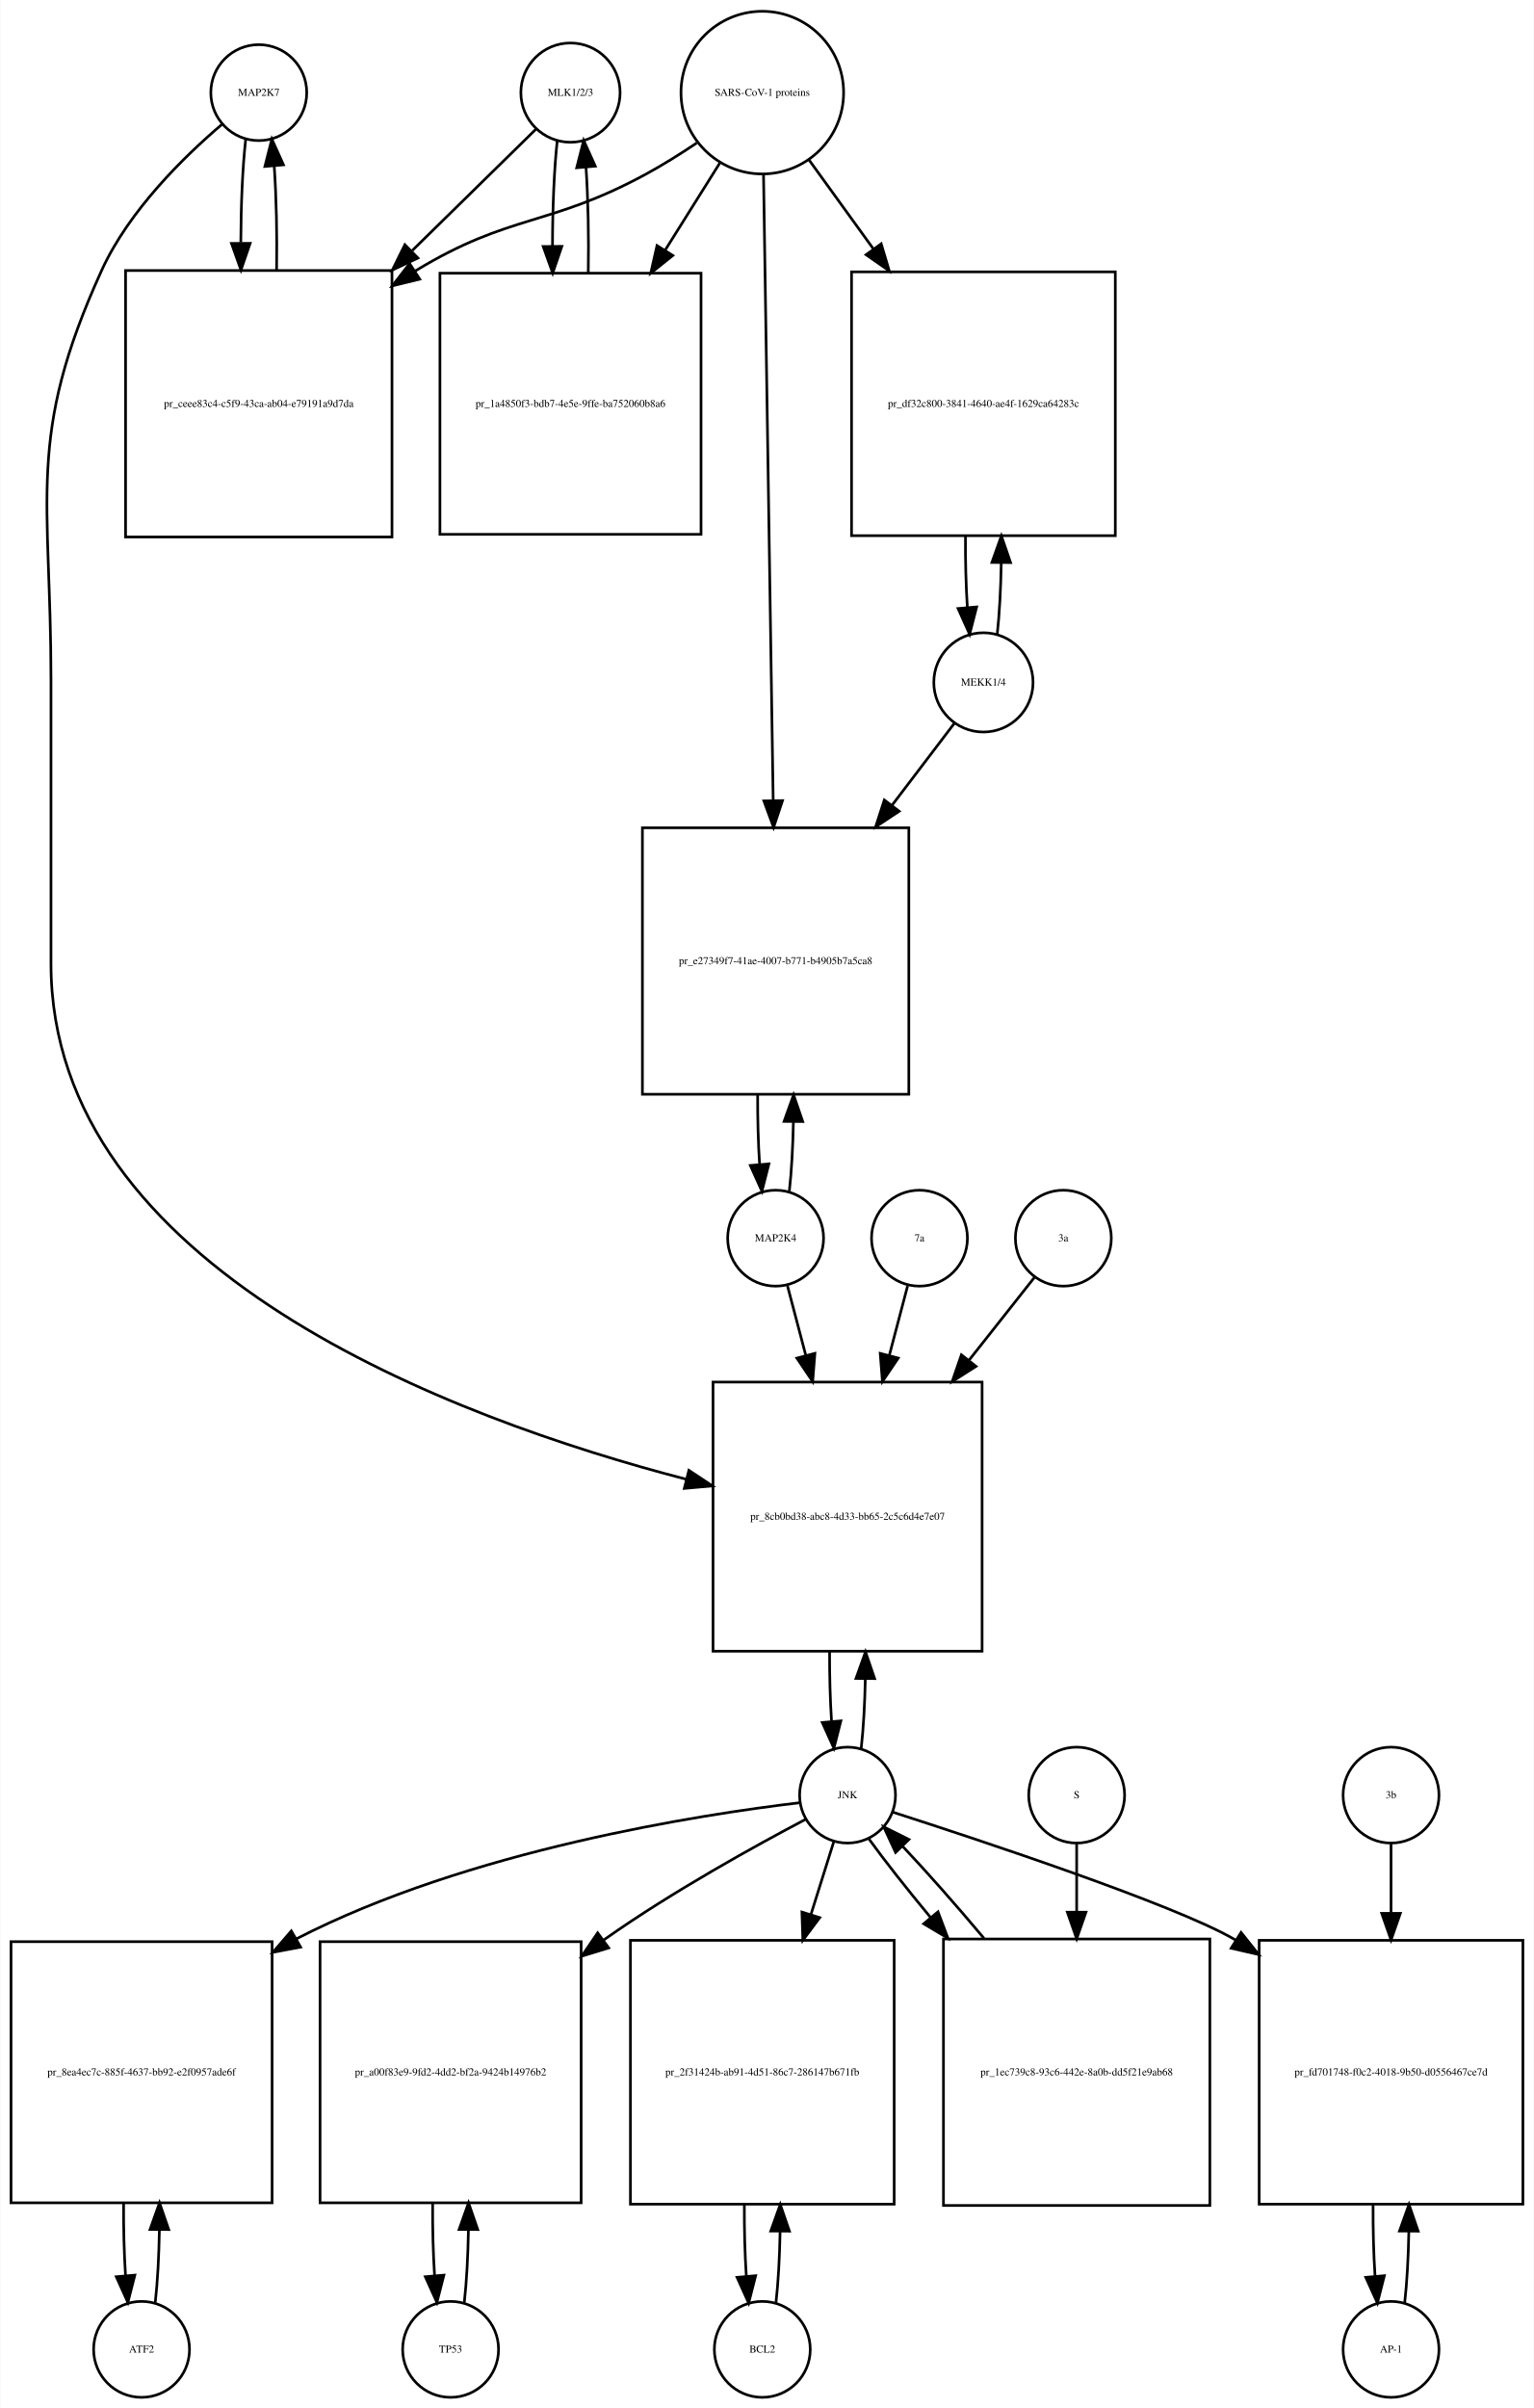
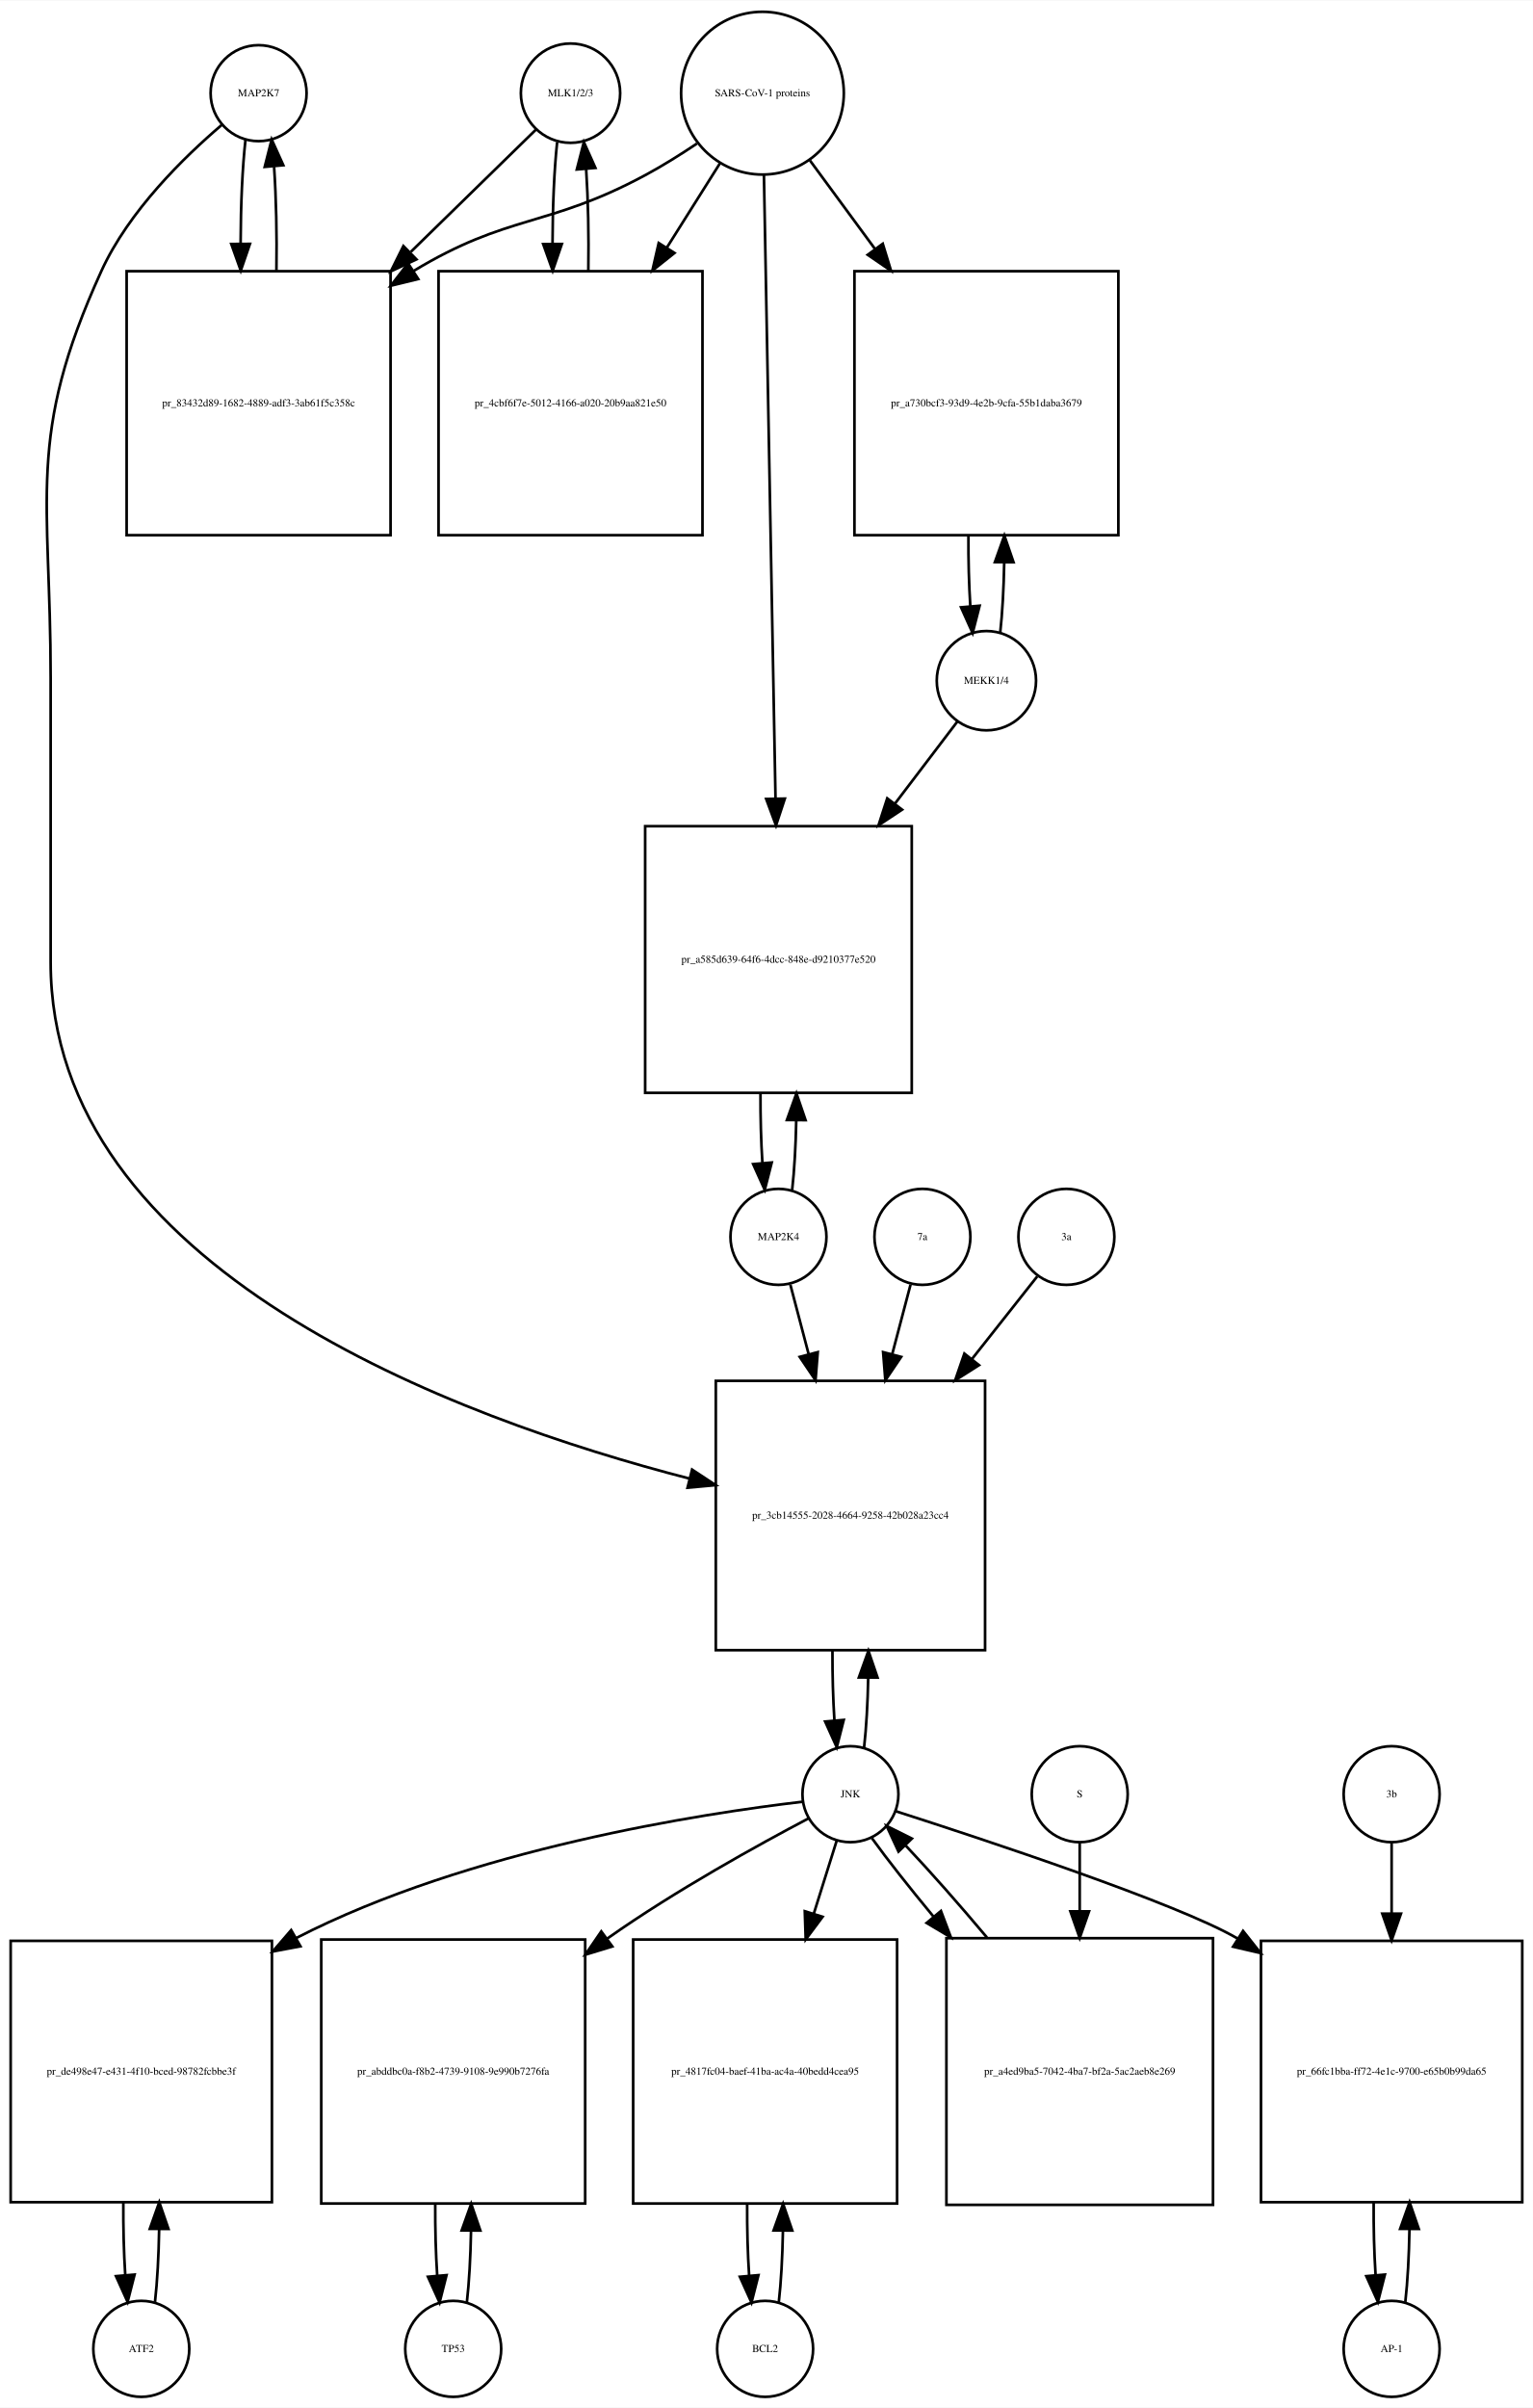
- <svg xmlns="http://www.w3.org/2000/svg" width="576pt" height="904pt" viewBox="0.00 0.00 575.50 903.64">
-   <g id="graph0" class="graph" transform="scale(1 1) rotate(0) translate(4 899.641)">
-     <polygon fill="white" stroke="none" points="-4,4 -4,-899.641 571.5,-899.641 571.5,4 -4,4" />
+ <svg xmlns="http://www.w3.org/2000/svg" width="575pt" height="903pt" viewBox="0.00 0.00 575.00 902.64">
+   <g id="graph0" class="graph" transform="scale(1 1) rotate(0) translate(4 898.641)">
+     <polygon fill="white" stroke="none" points="-4,4 -4,-898.641 571,-898.641 571,4 -4,4" />
    <g id="node1" class="node">
-       <ellipse fill="none" stroke="black" cx="93" cy="-864.882" rx="18" ry="18" />
-       <text text-anchor="middle" x="93" y="-863.682" font-family="Times,serif" font-size="4.00">MAP2K7</text>
+       <ellipse fill="none" stroke="black" cx="93" cy="-863.882" rx="18" ry="18" />
+       <text text-anchor="middle" x="93" y="-862.682" font-family="Times,serif" font-size="4.00">MAP2K7</text>
    </g>
    <g id="node2" class="node">
-       <polygon fill="none" stroke="black" points="143,-798.123 43,-798.123 43,-698.123 143,-698.123 143,-798.123" />
-       <text text-anchor="middle" x="93" y="-746.923" font-family="Times,serif" font-size="4.00">pr_ceee83c4-c5f9-43ca-ab04-e79191a9d7da</text>
+       <polygon fill="none" stroke="black" points="142.5,-797.123 43.5,-797.123 43.5,-698.123 142.5,-698.123 142.5,-797.123" />
+       <text text-anchor="middle" x="93" y="-746.423" font-family="Times,serif" font-size="4.00">pr_83432d89-1682-4889-adf3-3ab61f5c358c</text>
    </g>
    <g id="edge1" class="edge">
-       <path fill="none" stroke="black" d="M88.099,-847.44C86.926,-837.067 86.311,-822.969 86.254,-808.69" />
-       <polygon fill="black" stroke="black" points="89.756,-808.331 86.311,-798.312 82.756,-808.292 89.756,-808.331" />
+       <path fill="none" stroke="black" d="M88.099,-846.512C86.921,-836.134 86.305,-822.012 86.254,-807.725" />
+       <polygon fill="black" stroke="black" points="89.756,-807.365 86.315,-797.345 82.756,-807.324 89.756,-807.365" />
    </g>
    <g id="node20" class="node">
-       <polygon fill="none" stroke="black" points="364.5,-381 263.5,-381 263.5,-280 364.5,-280 364.5,-381" />
-       <text text-anchor="middle" x="314" y="-329.3" font-family="Times,serif" font-size="4.00">pr_8cb0bd38-abc8-4d33-bb65-2c5c6d4e7e07</text>
+       <polygon fill="none" stroke="black" points="365.5,-381 264.5,-381 264.5,-280 365.5,-280 365.5,-381" />
+       <text text-anchor="middle" x="315" y="-329.3" font-family="Times,serif" font-size="4.00">pr_3cb14555-2028-4664-9258-42b028a23cc4</text>
    </g>
    <g id="edge2" class="edge">
-       <path fill="none" stroke="black" d="M79.141,-852.942C65.187,-841.064 44.295,-820.738 34,-798.123 5.508,-735.533 15,-713.332 15,-644.562 15,-644.562 15,-644.562 15,-538 15,-423.191 166.102,-367.258 253.473,-344.512" />
-       <polygon fill="black" stroke="black" points="254.444,-347.877 263.279,-342.029 252.725,-341.091 254.444,-347.877" />
+       <path fill="none" stroke="black" d="M79.145,-851.941C65.194,-840.061 44.304,-819.734 34,-797.123 5.666,-734.946 15,-712.89 15,-644.562 15,-644.562 15,-644.562 15,-538 15,-422.779 167.008,-366.96 254.618,-344.357" />
+       <polygon fill="black" stroke="black" points="255.601,-347.719 264.448,-341.89 253.897,-340.93 255.601,-347.719" />
    </g>
    <g id="edge3" class="edge">
-       <path fill="none" stroke="black" d="M99.689,-798.312C99.89,-811.645 99.597,-825.58 98.808,-837.158" />
-       <polygon fill="black" stroke="black" points="95.293,-837.171 97.901,-847.44 102.266,-837.787 95.293,-837.171" />
+       <path fill="none" stroke="black" d="M99.685,-797.345C99.893,-810.676 99.602,-824.631 98.812,-836.222" />
+       <polygon fill="black" stroke="black" points="95.296,-836.242 97.901,-846.512 102.269,-836.859 95.296,-836.242" />
    </g>
    <g id="node3" class="node">
-       <ellipse fill="none" stroke="black" cx="210" cy="-864.882" rx="18.623" ry="18.623" />
-       <text text-anchor="middle" x="210" y="-863.682" font-family="Times,serif" font-size="4.00">MLK1/2/3</text>
+       <ellipse fill="none" stroke="black" cx="210" cy="-863.882" rx="18.623" ry="18.623" />
+       <text text-anchor="middle" x="210" y="-862.682" font-family="Times,serif" font-size="4.00">MLK1/2/3</text>
    </g>
    <g id="edge4" class="edge">
-       <path fill="none" stroke="black" d="M197.032,-851.163C185.579,-839.929 168.032,-822.718 150.593,-805.613" />
-       <polygon fill="black" stroke="black" points="152.734,-802.81 143.144,-798.306 147.832,-807.807 152.734,-802.81" />
+       <path fill="none" stroke="black" d="M197.032,-850.218C185.475,-838.931 167.713,-821.585 150.117,-804.402" />
+       <polygon fill="black" stroke="black" points="152.205,-801.549 142.605,-797.066 147.314,-806.557 152.205,-801.549" />
    </g>
    <g id="node5" class="node">
-       <polygon fill="none" stroke="black" points="259,-797.123 161,-797.123 161,-699.123 259,-699.123 259,-797.123" />
-       <text text-anchor="middle" x="210" y="-746.923" font-family="Times,serif" font-size="4.00">pr_1a4850f3-bdb7-4e5e-9ffe-ba752060b8a6</text>
+       <polygon fill="none" stroke="black" points="259.5,-797.123 160.5,-797.123 160.5,-698.123 259.5,-698.123 259.5,-797.123" />
+       <text text-anchor="middle" x="210" y="-746.423" font-family="Times,serif" font-size="4.00">pr_4cbf6f7e-5012-4166-a020-20b9aa821e50</text>
    </g>
    <g id="edge5" class="edge">
-       <path fill="none" stroke="black" d="M205.045,-846.949C203.867,-836.26 203.269,-821.762 203.25,-807.203" />
-       <polygon fill="black" stroke="black" points="206.751,-807.188 203.33,-797.16 199.751,-807.132 206.751,-807.188" />
+       <path fill="none" stroke="black" d="M204.991,-845.529C203.875,-835.18 203.296,-821.375 203.253,-807.436" />
+       <polygon fill="black" stroke="black" points="206.753,-807.331 203.316,-797.31 199.753,-807.288 206.753,-807.331" />
    </g>
    <g id="node4" class="node">
-       <ellipse fill="none" stroke="black" cx="282" cy="-864.882" rx="30.52" ry="30.52" />
-       <text text-anchor="middle" x="282" y="-863.682" font-family="Times,serif" font-size="4.00">SARS-CoV-1 proteins</text>
+       <ellipse fill="none" stroke="black" cx="282" cy="-863.882" rx="30.52" ry="30.52" />
+       <text text-anchor="middle" x="282" y="-862.682" font-family="Times,serif" font-size="4.00">SARS-CoV-1 proteins</text>
    </g>
    <g id="edge6" class="edge">
-       <path fill="none" stroke="black" d="M257.408,-846C251.221,-841.853 244.49,-837.631 238,-834.123 201.549,-814.419 187.438,-819.596 152,-798.123 151.907,-798.067 151.815,-798.011 151.722,-797.955" />
-       <polygon fill="black" stroke="black" points="153.419,-794.883 143.128,-792.365 149.603,-800.751 153.419,-794.883" />
+       <path fill="none" stroke="black" d="M257.418,-844.981C251.231,-840.835 244.497,-836.618 238,-833.123 201.147,-813.3 186.797,-818.795 151,-797.123 150.912,-797.07 150.825,-797.017 150.737,-796.963" />
+       <polygon fill="black" stroke="black" points="152.885,-794.185 142.592,-791.675 149.073,-800.056 152.885,-794.185" />
    </g>
    <g id="edge7" class="edge">
-       <path fill="none" stroke="black" d="M266.021,-838.413C259.946,-828.731 252.757,-817.272 245.589,-805.847" />
-       <polygon fill="black" stroke="black" points="248.41,-803.758 240.13,-797.147 242.48,-807.478 248.41,-803.758" />
+       <path fill="none" stroke="black" d="M266.021,-837.524C260.078,-828.094 253.069,-816.97 246.056,-805.842" />
+       <polygon fill="black" stroke="black" points="249.003,-803.953 240.711,-797.359 243.081,-807.685 249.003,-803.953" />
    </g>
    <g id="node17" class="node">
-       <polygon fill="none" stroke="black" points="414.5,-797.623 315.5,-797.623 315.5,-698.623 414.5,-698.623 414.5,-797.623" />
-       <text text-anchor="middle" x="365" y="-746.923" font-family="Times,serif" font-size="4.00">pr_df32c800-3841-4640-ae4f-1629ca64283c</text>
+       <polygon fill="none" stroke="black" points="415.5,-797.123 316.5,-797.123 316.5,-698.123 415.5,-698.123 415.5,-797.123" />
+       <text text-anchor="middle" x="366" y="-746.423" font-family="Times,serif" font-size="4.00">pr_a730bcf3-93d9-4e2b-9cfa-55b1daba3679</text>
    </g>
    <g id="edge8" class="edge">
-       <path fill="none" stroke="black" d="M299.602,-839.545C306.716,-829.709 315.252,-817.907 323.772,-806.127" />
-       <polygon fill="black" stroke="black" points="326.626,-808.153 329.65,-797.999 320.954,-804.051 326.626,-808.153" />
+       <path fill="none" stroke="black" d="M299.814,-838.651C307.014,-828.857 315.652,-817.108 324.275,-805.379" />
+       <polygon fill="black" stroke="black" points="327.121,-807.417 330.224,-797.286 321.481,-803.27 327.121,-807.417" />
    </g>
    <g id="node19" class="node">
-       <polygon fill="none" stroke="black" points="337,-589 237,-589 237,-489 337,-489 337,-589" />
-       <text text-anchor="middle" x="287" y="-537.8" font-family="Times,serif" font-size="4.00">pr_e27349f7-41ae-4007-b771-b4905b7a5ca8</text>
+       <polygon fill="none" stroke="black" points="338,-589 238,-589 238,-489 338,-489 338,-589" />
+       <text text-anchor="middle" x="288" y="-537.8" font-family="Times,serif" font-size="4.00">pr_a585d639-64f6-4dcc-848e-d9210377e520</text>
    </g>
    <g id="edge9" class="edge">
-       <path fill="none" stroke="black" d="M282.461,-833.993C283.282,-780.816 285.011,-668.859 286.082,-599.481" />
-       <polygon fill="black" stroke="black" points="289.586,-599.2 286.241,-589.147 282.587,-599.091 289.586,-599.2" />
+       <path fill="none" stroke="black" d="M282.554,-833.085C283.537,-780.147 285.607,-668.774 286.893,-599.588" />
+       <polygon fill="black" stroke="black" points="290.398,-599.344 287.084,-589.28 283.399,-599.214 290.398,-599.344" />
    </g>
    <g id="edge10" class="edge">
-       <path fill="none" stroke="black" d="M216.67,-797.16C216.904,-810.717 216.624,-824.989 215.83,-836.838" />
-       <polygon fill="black" stroke="black" points="212.33,-836.685 214.955,-846.949 219.304,-837.288 212.33,-836.685" />
+       <path fill="none" stroke="black" d="M216.684,-797.31C216.889,-810.314 216.617,-823.914 215.871,-835.336" />
+       <polygon fill="black" stroke="black" points="212.364,-835.269 215.009,-845.529 219.339,-835.859 212.364,-835.269" />
    </g>
    <g id="node6" class="node">
      <ellipse fill="none" stroke="black" cx="49" cy="-18" rx="18" ry="18" />
      <text text-anchor="middle" x="49" y="-16.8" font-family="Times,serif" font-size="4.00">ATF2</text>
    </g>
    <g id="node7" class="node">
      <polygon fill="none" stroke="black" points="98,-171 7.10543e-15,-171 7.10543e-15,-73 98,-73 98,-171" />
-       <text text-anchor="middle" x="49" y="-120.8" font-family="Times,serif" font-size="4.00">pr_8ea4ec7c-885f-4637-bb92-e2f0957ade6f</text>
+       <text text-anchor="middle" x="49" y="-120.8" font-family="Times,serif" font-size="4.00">pr_de498e47-e431-4f10-bced-98782fcbbe3f</text>
    </g>
    <g id="edge11" class="edge">
      <path fill="none" stroke="black" d="M54.139,-35.597C55.009,-43.28 55.526,-52.913 55.692,-62.917" />
      <polygon fill="black" stroke="black" points="52.192,-63.004 55.74,-72.987 59.192,-62.97 52.192,-63.004" />
    </g>
    <g id="edge12" class="edge">
      <path fill="none" stroke="black" d="M42.26,-72.987C42.196,-63.646 42.434,-54.17 42.975,-45.82" />
      <polygon fill="black" stroke="black" points="46.485,-45.862 43.861,-35.597 39.511,-45.258 46.485,-45.862" />
    </g>
    <g id="node8" class="node">
-       <ellipse fill="none" stroke="black" cx="314" cy="-226" rx="18" ry="18" />
-       <text text-anchor="middle" x="314" y="-224.8" font-family="Times,serif" font-size="4.00">JNK</text>
+       <ellipse fill="none" stroke="black" cx="315" cy="-226" rx="18" ry="18" />
+       <text text-anchor="middle" x="315" y="-224.8" font-family="Times,serif" font-size="4.00">JNK</text>
    </g>
    <g id="edge13" class="edge">
-       <path fill="none" stroke="black" d="M296.151,-223.156C259.076,-218.755 171.789,-205.407 107,-172 106.908,-171.953 106.817,-171.905 106.725,-171.858" />
-       <polygon fill="black" stroke="black" points="108.706,-168.96 98.294,-167 105.212,-175.025 108.706,-168.96" />
+       <path fill="none" stroke="black" d="M297.065,-223.174C259.811,-218.808 172.103,-205.521 107,-172 106.908,-171.953 106.817,-171.906 106.725,-171.858" />
+       <polygon fill="black" stroke="black" points="108.705,-168.959 98.292,-167.004 105.213,-175.026 108.705,-168.959" />
    </g>
    <g id="node10" class="node">
-       <polygon fill="none" stroke="black" points="214,-171 116,-171 116,-73 214,-73 214,-171" />
-       <text text-anchor="middle" x="165" y="-120.8" font-family="Times,serif" font-size="4.00">pr_a00f83e9-9fd2-4dd2-bf2a-9424b14976b2</text>
+       <polygon fill="none" stroke="black" points="215.5,-171.5 116.5,-171.5 116.5,-72.5 215.5,-72.5 215.5,-171.5" />
+       <text text-anchor="middle" x="166" y="-120.8" font-family="Times,serif" font-size="4.00">pr_abddbc0a-f8b2-4739-9108-9e990b7276fa</text>
    </g>
    <g id="edge14" class="edge">
-       <path fill="none" stroke="black" d="M298.361,-216.969C279.818,-207.205 248.247,-189.813 223,-172 222.818,-171.872 222.636,-171.743 222.454,-171.614" />
-       <polygon fill="black" stroke="black" points="224.348,-168.662 214.219,-165.554 220.199,-174.3 224.348,-168.662" />
+       <path fill="none" stroke="black" d="M299.361,-216.969C280.818,-207.205 249.247,-189.813 224,-172 223.912,-171.938 223.825,-171.876 223.737,-171.814" />
+       <polygon fill="black" stroke="black" points="225.678,-168.897 215.545,-165.802 221.536,-174.54 225.678,-168.897" />
    </g>
    <g id="node12" class="node">
-       <polygon fill="none" stroke="black" points="331.5,-171.5 232.5,-171.5 232.5,-72.5 331.5,-72.5 331.5,-171.5" />
-       <text text-anchor="middle" x="282" y="-120.8" font-family="Times,serif" font-size="4.00">pr_2f31424b-ab91-4d51-86c7-286147b671fb</text>
+       <polygon fill="none" stroke="black" points="332.5,-171.5 233.5,-171.5 233.5,-72.5 332.5,-72.5 332.5,-171.5" />
+       <text text-anchor="middle" x="283" y="-120.8" font-family="Times,serif" font-size="4.00">pr_4817fc04-baef-41ba-ac4a-40bedd4cea95</text>
    </g>
    <g id="edge15" class="edge">
-       <path fill="none" stroke="black" d="M308.859,-208.612C306.449,-200.93 303.416,-191.265 300.265,-181.218" />
-       <polygon fill="black" stroke="black" points="303.555,-180.015 297.222,-171.522 296.876,-182.111 303.555,-180.015" />
+       <path fill="none" stroke="black" d="M309.859,-208.612C307.449,-200.93 304.416,-191.265 301.265,-181.218" />
+       <polygon fill="black" stroke="black" points="304.555,-180.015 298.222,-171.522 297.876,-182.111 304.555,-180.015" />
    </g>
    <g id="node14" class="node">
-       <polygon fill="none" stroke="black" points="567.5,-171.5 468.5,-171.5 468.5,-72.5 567.5,-72.5 567.5,-171.5" />
-       <text text-anchor="middle" x="518" y="-120.8" font-family="Times,serif" font-size="4.00">pr_fd701748-f0c2-4018-9b50-d0556467ce7d</text>
+       <polygon fill="none" stroke="black" points="567,-171 469,-171 469,-73 567,-73 567,-171" />
+       <text text-anchor="middle" x="518" y="-120.8" font-family="Times,serif" font-size="4.00">pr_66fc1bba-ff72-4e1c-9700-e65b0b99da65</text>
    </g>
    <g id="edge16" class="edge">
-       <path fill="none" stroke="black" d="M330.916,-219.625C364.072,-208.958 436.344,-185.024 459,-172 459.195,-171.888 459.39,-171.775 459.584,-171.662" />
-       <polygon fill="black" stroke="black" points="461.707,-174.462 468.312,-166.179 457.983,-168.535 461.707,-174.462" />
+       <path fill="none" stroke="black" d="M331.925,-219.641C365.098,-209.004 437.399,-185.12 460,-172 460.093,-171.946 460.185,-171.892 460.278,-171.838" />
+       <polygon fill="black" stroke="black" points="462.268,-174.721 468.851,-166.42 458.528,-168.804 462.268,-174.721" />
    </g>
    <g id="edge17" class="edge">
-       <path fill="none" stroke="black" d="M319.128,-243.582C319.962,-250.947 320.475,-260.111 320.665,-269.684" />
-       <polygon fill="black" stroke="black" points="317.166,-269.78 320.747,-279.751 324.166,-269.723 317.166,-269.78" />
+       <path fill="none" stroke="black" d="M320.128,-243.582C320.962,-250.947 321.475,-260.111 321.665,-269.684" />
+       <polygon fill="black" stroke="black" points="318.166,-269.78 321.747,-279.751 325.166,-269.723 318.166,-269.78" />
    </g>
    <g id="node23" class="node">
-       <polygon fill="none" stroke="black" points="450,-172 350,-172 350,-72 450,-72 450,-172" />
-       <text text-anchor="middle" x="400" y="-120.8" font-family="Times,serif" font-size="4.00">pr_1ec739c8-93c6-442e-8a0b-dd5f21e9ab68</text>
+       <polygon fill="none" stroke="black" points="451,-172 351,-172 351,-72 451,-72 451,-172" />
+       <text text-anchor="middle" x="401" y="-120.8" font-family="Times,serif" font-size="4.00">pr_a4ed9ba5-7042-4ba7-bf2a-5ac2aeb8e269</text>
    </g>
    <g id="edge18" class="edge">
-       <path fill="none" stroke="black" d="M322.052,-209.508C327.883,-201.436 336.111,-191.008 345.065,-180.202" />
-       <polygon fill="black" stroke="black" points="347.95,-182.209 351.69,-172.296 342.585,-177.713 347.95,-182.209" />
+       <path fill="none" stroke="black" d="M323.052,-209.508C328.883,-201.436 337.111,-191.008 346.065,-180.202" />
+       <polygon fill="black" stroke="black" points="348.95,-182.209 352.69,-172.296 343.585,-177.713 348.95,-182.209" />
    </g>
    <g id="node9" class="node">
-       <ellipse fill="none" stroke="black" cx="165" cy="-18" rx="18" ry="18" />
-       <text text-anchor="middle" x="165" y="-16.8" font-family="Times,serif" font-size="4.00">TP53</text>
+       <ellipse fill="none" stroke="black" cx="166" cy="-18" rx="18" ry="18" />
+       <text text-anchor="middle" x="166" y="-16.8" font-family="Times,serif" font-size="4.00">TP53</text>
    </g>
    <g id="edge19" class="edge">
-       <path fill="none" stroke="black" d="M170.139,-35.597C171.009,-43.28 171.526,-52.913 171.692,-62.917" />
-       <polygon fill="black" stroke="black" points="168.192,-63.004 171.74,-72.987 175.192,-62.97 168.192,-63.004" />
+       <path fill="none" stroke="black" d="M171.113,-35.374C171.974,-42.882 172.496,-52.286 172.677,-62.091" />
+       <polygon fill="black" stroke="black" points="169.179,-62.413 172.743,-72.39 176.179,-62.368 169.179,-62.413" />
    </g>
    <g id="edge20" class="edge">
-       <path fill="none" stroke="black" d="M158.26,-72.987C158.196,-63.646 158.434,-54.17 158.975,-45.82" />
-       <polygon fill="black" stroke="black" points="162.485,-45.862 159.861,-35.597 155.511,-45.258 162.485,-45.862" />
+       <path fill="none" stroke="black" d="M159.257,-72.39C159.205,-63.114 159.452,-53.732 159.998,-45.476" />
+       <polygon fill="black" stroke="black" points="163.497,-45.642 160.887,-35.374 156.524,-45.029 163.497,-45.642" />
    </g>
    <g id="node11" class="node">
-       <ellipse fill="none" stroke="black" cx="282" cy="-18" rx="18" ry="18" />
-       <text text-anchor="middle" x="282" y="-16.8" font-family="Times,serif" font-size="4.00">BCL2</text>
+       <ellipse fill="none" stroke="black" cx="283" cy="-18" rx="18" ry="18" />
+       <text text-anchor="middle" x="283" y="-16.8" font-family="Times,serif" font-size="4.00">BCL2</text>
    </g>
    <g id="edge21" class="edge">
-       <path fill="none" stroke="black" d="M287.113,-35.374C287.974,-42.882 288.496,-52.286 288.677,-62.091" />
-       <polygon fill="black" stroke="black" points="285.179,-62.413 288.743,-72.39 292.179,-62.368 285.179,-62.413" />
+       <path fill="none" stroke="black" d="M288.113,-35.374C288.974,-42.882 289.496,-52.286 289.677,-62.091" />
+       <polygon fill="black" stroke="black" points="286.179,-62.413 289.743,-72.39 293.179,-62.368 286.179,-62.413" />
    </g>
    <g id="edge22" class="edge">
-       <path fill="none" stroke="black" d="M275.257,-72.39C275.205,-63.114 275.452,-53.732 275.998,-45.476" />
-       <polygon fill="black" stroke="black" points="279.497,-45.642 276.887,-35.374 272.524,-45.029 279.497,-45.642" />
+       <path fill="none" stroke="black" d="M276.257,-72.39C276.205,-63.114 276.452,-53.732 276.998,-45.476" />
+       <polygon fill="black" stroke="black" points="280.497,-45.642 277.887,-35.374 273.524,-45.029 280.497,-45.642" />
    </g>
    <g id="node13" class="node">
      <ellipse fill="none" stroke="black" cx="518" cy="-18" rx="18" ry="18" />
      <text text-anchor="middle" x="518" y="-16.8" font-family="Times,serif" font-size="4.00">AP-1</text>
    </g>
    <g id="edge23" class="edge">
-       <path fill="none" stroke="black" d="M523.113,-35.374C523.974,-42.882 524.496,-52.286 524.677,-62.091" />
-       <polygon fill="black" stroke="black" points="521.179,-62.413 524.743,-72.39 528.179,-62.368 521.179,-62.413" />
+       <path fill="none" stroke="black" d="M523.139,-35.597C524.009,-43.28 524.526,-52.913 524.692,-62.917" />
+       <polygon fill="black" stroke="black" points="521.192,-63.004 524.74,-72.987 528.192,-62.97 521.192,-63.004" />
    </g>
    <g id="edge24" class="edge">
-       <path fill="none" stroke="black" d="M511.257,-72.39C511.205,-63.114 511.452,-53.732 511.998,-45.476" />
-       <polygon fill="black" stroke="black" points="515.497,-45.642 512.887,-35.374 508.524,-45.029 515.497,-45.642" />
+       <path fill="none" stroke="black" d="M511.26,-72.987C511.196,-63.646 511.434,-54.17 511.975,-45.82" />
+       <polygon fill="black" stroke="black" points="515.485,-45.862 512.861,-35.597 508.511,-45.258 515.485,-45.862" />
    </g>
    <g id="node15" class="node">
      <ellipse fill="none" stroke="black" cx="518" cy="-226" rx="18" ry="18" />
      <text text-anchor="middle" x="518" y="-224.8" font-family="Times,serif" font-size="4.00">3b</text>
    </g>
    <g id="edge25" class="edge">
-       <path fill="none" stroke="black" d="M518,-207.697C518,-200.351 518,-191.316 518,-181.913" />
-       <polygon fill="black" stroke="black" points="521.5,-181.629 518,-171.629 514.5,-181.629 521.5,-181.629" />
+       <path fill="none" stroke="black" d="M518,-207.697C518,-200.188 518,-190.915 518,-181.289" />
+       <polygon fill="black" stroke="black" points="521.5,-181.188 518,-171.188 514.5,-181.188 521.5,-181.188" />
    </g>
    <g id="node16" class="node">
-       <ellipse fill="none" stroke="black" cx="365" cy="-643.562" rx="18.623" ry="18.623" />
-       <text text-anchor="middle" x="365" y="-642.362" font-family="Times,serif" font-size="4.00">MEKK1/4</text>
+       <ellipse fill="none" stroke="black" cx="366" cy="-643.562" rx="18.623" ry="18.623" />
+       <text text-anchor="middle" x="366" y="-642.362" font-family="Times,serif" font-size="4.00">MEKK1/4</text>
    </g>
    <g id="edge26" class="edge">
-       <path fill="none" stroke="black" d="M370.179,-661.613C371.013,-669.17 371.515,-678.552 371.685,-688.307" />
-       <polygon fill="black" stroke="black" points="368.186,-688.565 371.742,-698.545 375.186,-688.526 368.186,-688.565" />
+       <path fill="none" stroke="black" d="M371.166,-661.415C372,-668.889 372.505,-678.172 372.68,-687.836" />
+       <polygon fill="black" stroke="black" points="369.181,-688.006 372.743,-697.984 376.181,-687.962 369.181,-688.006" />
    </g>
    <g id="edge27" class="edge">
-       <path fill="none" stroke="black" d="M354.154,-628.301C347.828,-619.983 339.386,-608.882 330.628,-597.366" />
-       <polygon fill="black" stroke="black" points="333.376,-595.197 324.536,-589.356 327.804,-599.435 333.376,-595.197" />
+       <path fill="none" stroke="black" d="M355.154,-628.301C348.828,-619.983 340.386,-608.882 331.628,-597.366" />
+       <polygon fill="black" stroke="black" points="334.376,-595.197 325.536,-589.356 328.804,-599.435 334.376,-595.197" />
    </g>
    <g id="edge28" class="edge">
-       <path fill="none" stroke="black" d="M358.258,-698.545C358.201,-689.329 358.436,-679.997 358.962,-671.742" />
-       <polygon fill="black" stroke="black" points="362.463,-671.873 359.821,-661.613 355.488,-671.281 362.463,-671.873" />
+       <path fill="none" stroke="black" d="M359.257,-697.984C359.206,-688.845 359.445,-679.603 359.973,-671.435" />
+       <polygon fill="black" stroke="black" points="363.465,-671.678 360.834,-661.415 356.491,-671.079 363.465,-671.678" />
    </g>
    <g id="node18" class="node">
-       <ellipse fill="none" stroke="black" cx="287" cy="-435" rx="18" ry="18" />
-       <text text-anchor="middle" x="287" y="-433.8" font-family="Times,serif" font-size="4.00">MAP2K4</text>
+       <ellipse fill="none" stroke="black" cx="288" cy="-435" rx="18" ry="18" />
+       <text text-anchor="middle" x="288" y="-433.8" font-family="Times,serif" font-size="4.00">MAP2K4</text>
    </g>
    <g id="edge29" class="edge">
-       <path fill="none" stroke="black" d="M292.141,-452.615C292.975,-459.991 293.485,-469.162 293.671,-478.733" />
-       <polygon fill="black" stroke="black" points="290.171,-478.819 293.746,-488.793 297.171,-478.767 290.171,-478.819" />
+       <path fill="none" stroke="black" d="M293.141,-452.615C293.975,-459.991 294.485,-469.162 294.671,-478.733" />
+       <polygon fill="black" stroke="black" points="291.171,-478.819 294.746,-488.793 298.171,-478.767 291.171,-478.819" />
    </g>
    <g id="edge30" class="edge">
-       <path fill="none" stroke="black" d="M291.459,-417.074C293.393,-409.731 295.785,-400.648 298.282,-391.17" />
-       <polygon fill="black" stroke="black" points="301.744,-391.768 300.907,-381.207 294.975,-389.985 301.744,-391.768" />
+       <path fill="none" stroke="black" d="M292.459,-417.074C294.393,-409.731 296.785,-400.648 299.282,-391.17" />
+       <polygon fill="black" stroke="black" points="302.744,-391.768 301.907,-381.207 295.975,-389.985 302.744,-391.768" />
    </g>
    <g id="edge31" class="edge">
-       <path fill="none" stroke="black" d="M280.254,-488.793C280.217,-479.826 280.458,-470.786 280.978,-462.783" />
-       <polygon fill="black" stroke="black" points="284.482,-462.88 281.859,-452.615 277.509,-462.275 284.482,-462.88" />
+       <path fill="none" stroke="black" d="M281.254,-488.793C281.217,-479.826 281.458,-470.786 281.978,-462.783" />
+       <polygon fill="black" stroke="black" points="285.482,-462.88 282.859,-452.615 278.509,-462.275 285.482,-462.88" />
    </g>
    <g id="edge32" class="edge">
-       <path fill="none" stroke="black" d="M307.253,-279.751C307.222,-270.774 307.467,-261.735 307.989,-253.738" />
-       <polygon fill="black" stroke="black" points="311.493,-253.848 308.872,-243.582 304.519,-253.242 311.493,-253.848" />
+       <path fill="none" stroke="black" d="M308.253,-279.751C308.222,-270.774 308.467,-261.735 308.989,-253.738" />
+       <polygon fill="black" stroke="black" points="312.493,-253.848 309.872,-243.582 305.519,-253.242 312.493,-253.848" />
    </g>
    <g id="node21" class="node">
-       <ellipse fill="none" stroke="black" cx="341" cy="-435" rx="18" ry="18" />
-       <text text-anchor="middle" x="341" y="-433.8" font-family="Times,serif" font-size="4.00">7a</text>
+       <ellipse fill="none" stroke="black" cx="342" cy="-435" rx="18" ry="18" />
+       <text text-anchor="middle" x="342" y="-433.8" font-family="Times,serif" font-size="4.00">7a</text>
    </g>
    <g id="edge33" class="edge">
-       <path fill="none" stroke="black" d="M336.541,-417.074C334.607,-409.731 332.215,-400.648 329.718,-391.17" />
-       <polygon fill="black" stroke="black" points="333.025,-389.985 327.093,-381.207 326.256,-391.768 333.025,-389.985" />
+       <path fill="none" stroke="black" d="M337.541,-417.074C335.607,-409.731 333.215,-400.648 330.718,-391.17" />
+       <polygon fill="black" stroke="black" points="334.025,-389.985 328.093,-381.207 327.256,-391.768 334.025,-389.985" />
    </g>
    <g id="node22" class="node">
-       <ellipse fill="none" stroke="black" cx="395" cy="-435" rx="18" ry="18" />
-       <text text-anchor="middle" x="395" y="-433.8" font-family="Times,serif" font-size="4.00">3a</text>
+       <ellipse fill="none" stroke="black" cx="396" cy="-435" rx="18" ry="18" />
+       <text text-anchor="middle" x="396" y="-433.8" font-family="Times,serif" font-size="4.00">3a</text>
    </g>
    <g id="edge34" class="edge">
-       <path fill="none" stroke="black" d="M384.076,-420.176C377.55,-411.918 368.771,-400.809 359.638,-389.252" />
-       <polygon fill="black" stroke="black" points="362.228,-386.885 353.282,-381.209 356.736,-391.225 362.228,-386.885" />
+       <path fill="none" stroke="black" d="M385.076,-420.176C378.55,-411.918 369.771,-400.809 360.638,-389.252" />
+       <polygon fill="black" stroke="black" points="363.228,-386.885 354.282,-381.209 357.736,-391.225 363.228,-386.885" />
    </g>
    <g id="edge35" class="edge">
-       <path fill="none" stroke="black" d="M365.203,-172.273C354.905,-184.545 343.972,-196.951 334.806,-206.643" />
-       <polygon fill="black" stroke="black" points="332.034,-204.474 327.574,-214.084 337.053,-209.352 332.034,-204.474" />
+       <path fill="none" stroke="black" d="M366.203,-172.273C355.905,-184.545 344.972,-196.951 335.806,-206.643" />
+       <polygon fill="black" stroke="black" points="333.034,-204.474 328.574,-214.084 338.053,-209.352 333.034,-204.474" />
    </g>
    <g id="node24" class="node">
-       <ellipse fill="none" stroke="black" cx="400" cy="-226" rx="18" ry="18" />
-       <text text-anchor="middle" x="400" y="-224.8" font-family="Times,serif" font-size="4.00">S</text>
+       <ellipse fill="none" stroke="black" cx="401" cy="-226" rx="18" ry="18" />
+       <text text-anchor="middle" x="401" y="-224.8" font-family="Times,serif" font-size="4.00">S</text>
    </g>
    <g id="edge36" class="edge">
-       <path fill="none" stroke="black" d="M400,-207.697C400,-200.434 400,-191.521 400,-182.234" />
-       <polygon fill="black" stroke="black" points="403.5,-182.07 400,-172.07 396.5,-182.07 403.5,-182.07" />
+       <path fill="none" stroke="black" d="M401,-207.697C401,-200.434 401,-191.521 401,-182.234" />
+       <polygon fill="black" stroke="black" points="404.5,-182.07 401,-172.07 397.5,-182.07 404.5,-182.07" />
    </g>
  </g>
</svg>
